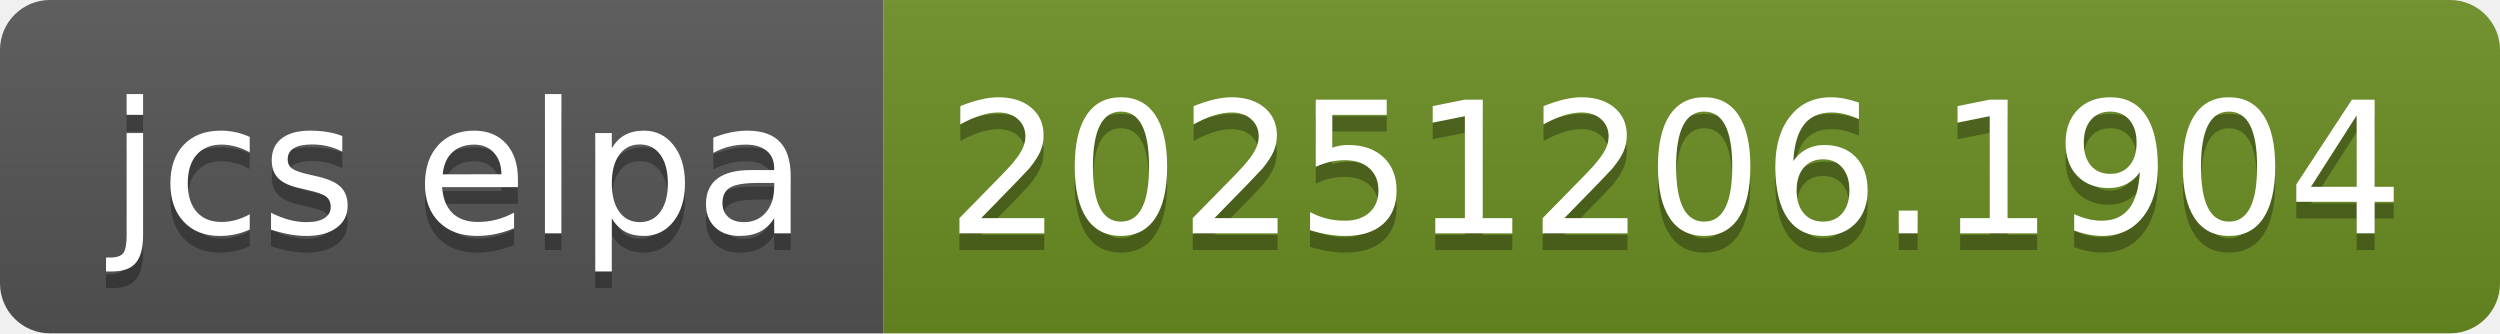
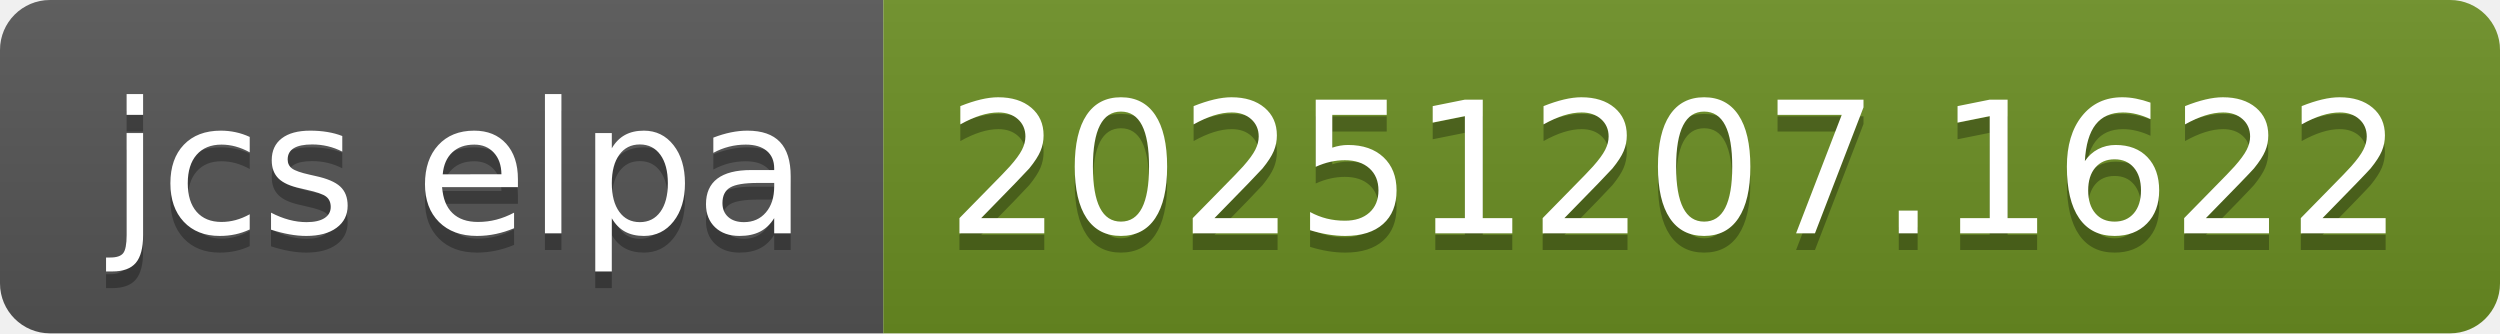
- <svg xmlns="http://www.w3.org/2000/svg" width="150" height="20" role="img" aria-label="jcs elpa: 20251206.1904">
+ <svg xmlns="http://www.w3.org/2000/svg" width="150" height="20" role="img" aria-label="jcs elpa: 20251207.1622">
  <linearGradient id="s" x2="0" y2="100%">
    <stop offset="0" stop-color="#bbb" stop-opacity=".1" />
    <stop offset="1" stop-opacity=".1" />
  </linearGradient>
  <clipPath id="r">
    <rect width="150" height="20" rx="3" fill="#fff" />
  </clipPath>
  <g clip-path="url(#r)">
    <rect width="53" height="20" fill="#555" />
    <rect x="53" width="97" height="20" fill="#6b8e23" />
    <rect width="150" height="20" fill="url(#s)" />
  </g>
  <g fill="#fff" text-anchor="middle" font-family="Verdana,Geneva,DejaVu Sans,sans-serif" text-rendering="geometricPrecision" font-size="110">
    <text aria-hidden="true" x="275" y="150" fill="#010101" fill-opacity=".3" transform="scale(.1)" textLength="430">jcs elpa</text>
    <text x="275" y="140" transform="scale(.1)" fill="#fff" textLength="430">jcs elpa</text>
-     <text aria-hidden="true" x="1005" y="150" fill="#010101" fill-opacity=".3" transform="scale(.1)" textLength="870">20251206.1904</text>
-     <text x="1005" y="140" transform="scale(.1)" fill="#fff" textLength="870">20251206.1904</text>
+     <text aria-hidden="true" x="1005" y="150" fill="#010101" fill-opacity=".3" transform="scale(.1)" textLength="870">20251207.1622</text>
+     <text x="1005" y="140" transform="scale(.1)" fill="#fff" textLength="870">20251207.1622</text>
  </g>
</svg>
